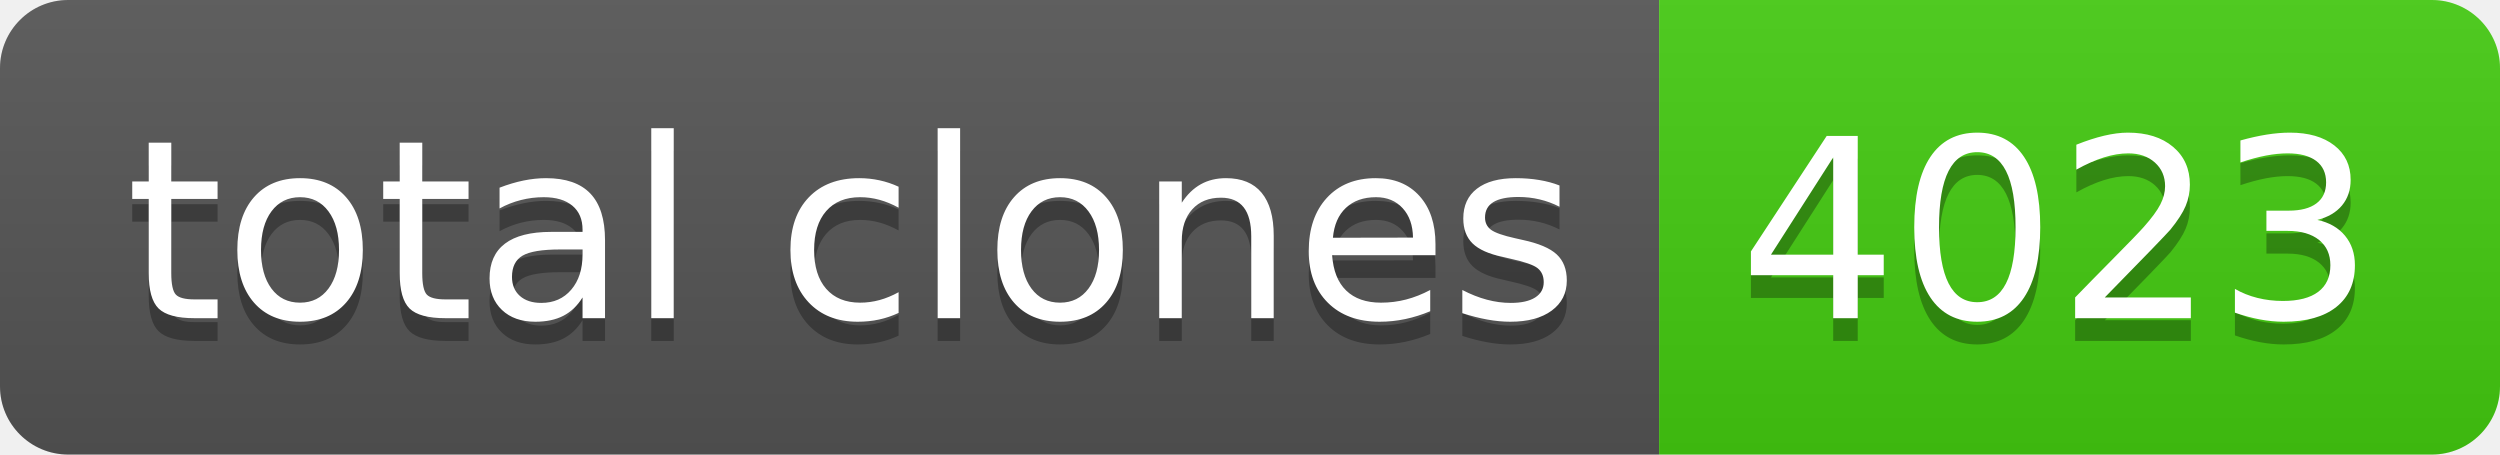
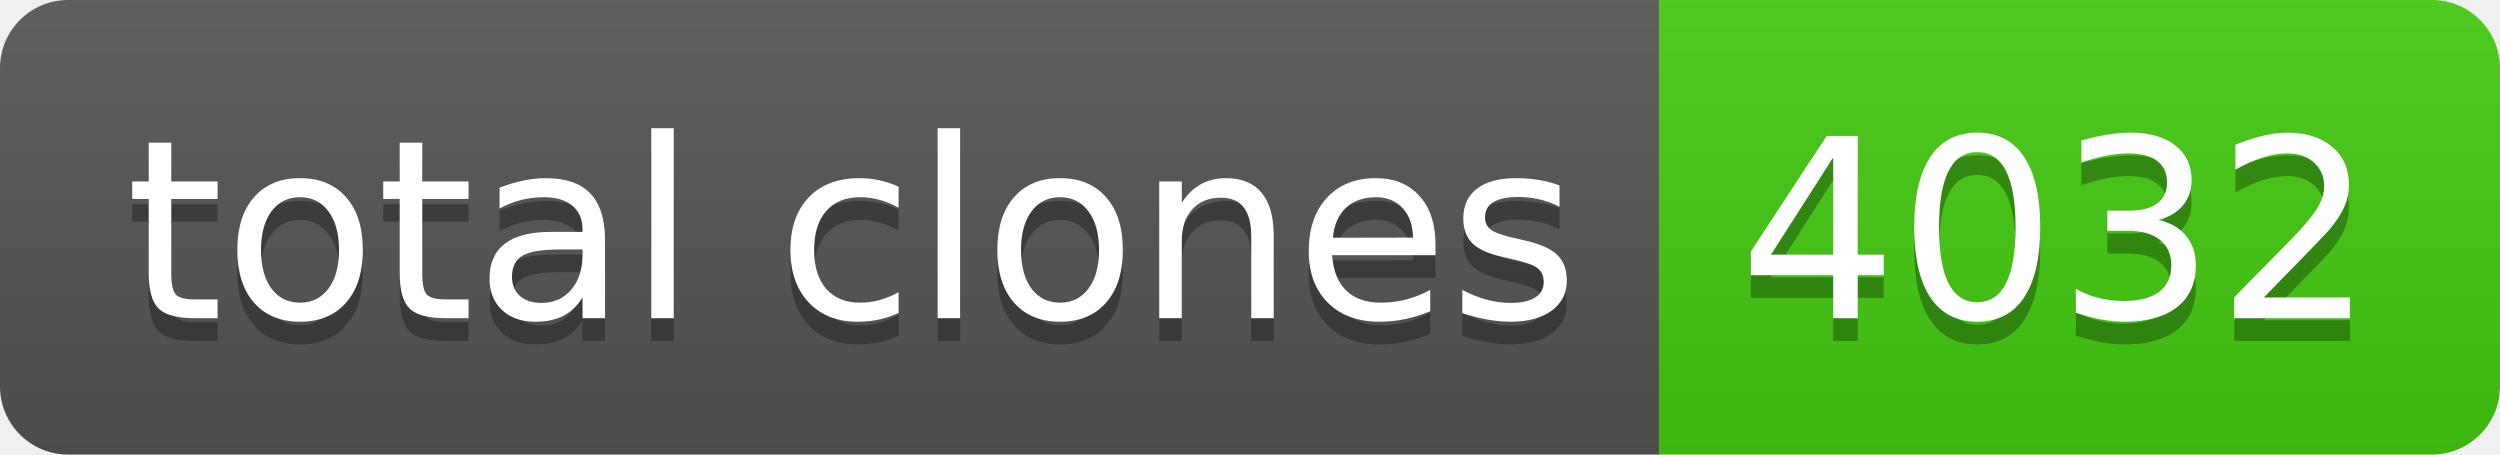
- <svg xmlns="http://www.w3.org/2000/svg" width="110" height="20" role="img" aria-label="total clones: 4023">
+ <svg xmlns="http://www.w3.org/2000/svg" width="110" height="20" role="img" aria-label="total clones: 4032">
  <linearGradient id="s" x2="0" y2="100%">
    <stop offset="0" stop-color="#bbb" stop-opacity=".1" />
    <stop offset="1" stop-opacity=".1" />
  </linearGradient>
  <clipPath id="r">
    <rect width="110" height="20" rx="3" fill="#fff" />
  </clipPath>
  <g clip-path="url(#r)">
    <rect width="73" height="20" fill="#555" />
    <rect x="73" width="37" height="20" fill="#4c1" />
    <rect width="110" height="20" fill="url(#s)" />
  </g>
  <g fill="#fff" text-anchor="middle" font-family="Verdana,Geneva,DejaVu Sans,sans-serif" text-rendering="geometricPrecision" font-size="110">
    <text aria-hidden="true" x="375" y="150" fill="#010101" fill-opacity=".3" transform="scale(.1)" textLength="630">total clones</text>
    <text x="375" y="140" transform="scale(.1)" fill="#fff" textLength="630">total clones</text>
-     <text aria-hidden="true" x="905" y="150" fill="#010101" fill-opacity=".3" transform="scale(.1)" textLength="270">4023</text>
-     <text x="905" y="140" transform="scale(.1)" fill="#fff" textLength="270">4023</text>
+     <text aria-hidden="true" x="905" y="150" fill="#010101" fill-opacity=".3" transform="scale(.1)" textLength="270">4032</text>
+     <text x="905" y="140" transform="scale(.1)" fill="#fff" textLength="270">4032</text>
  </g>
</svg>
